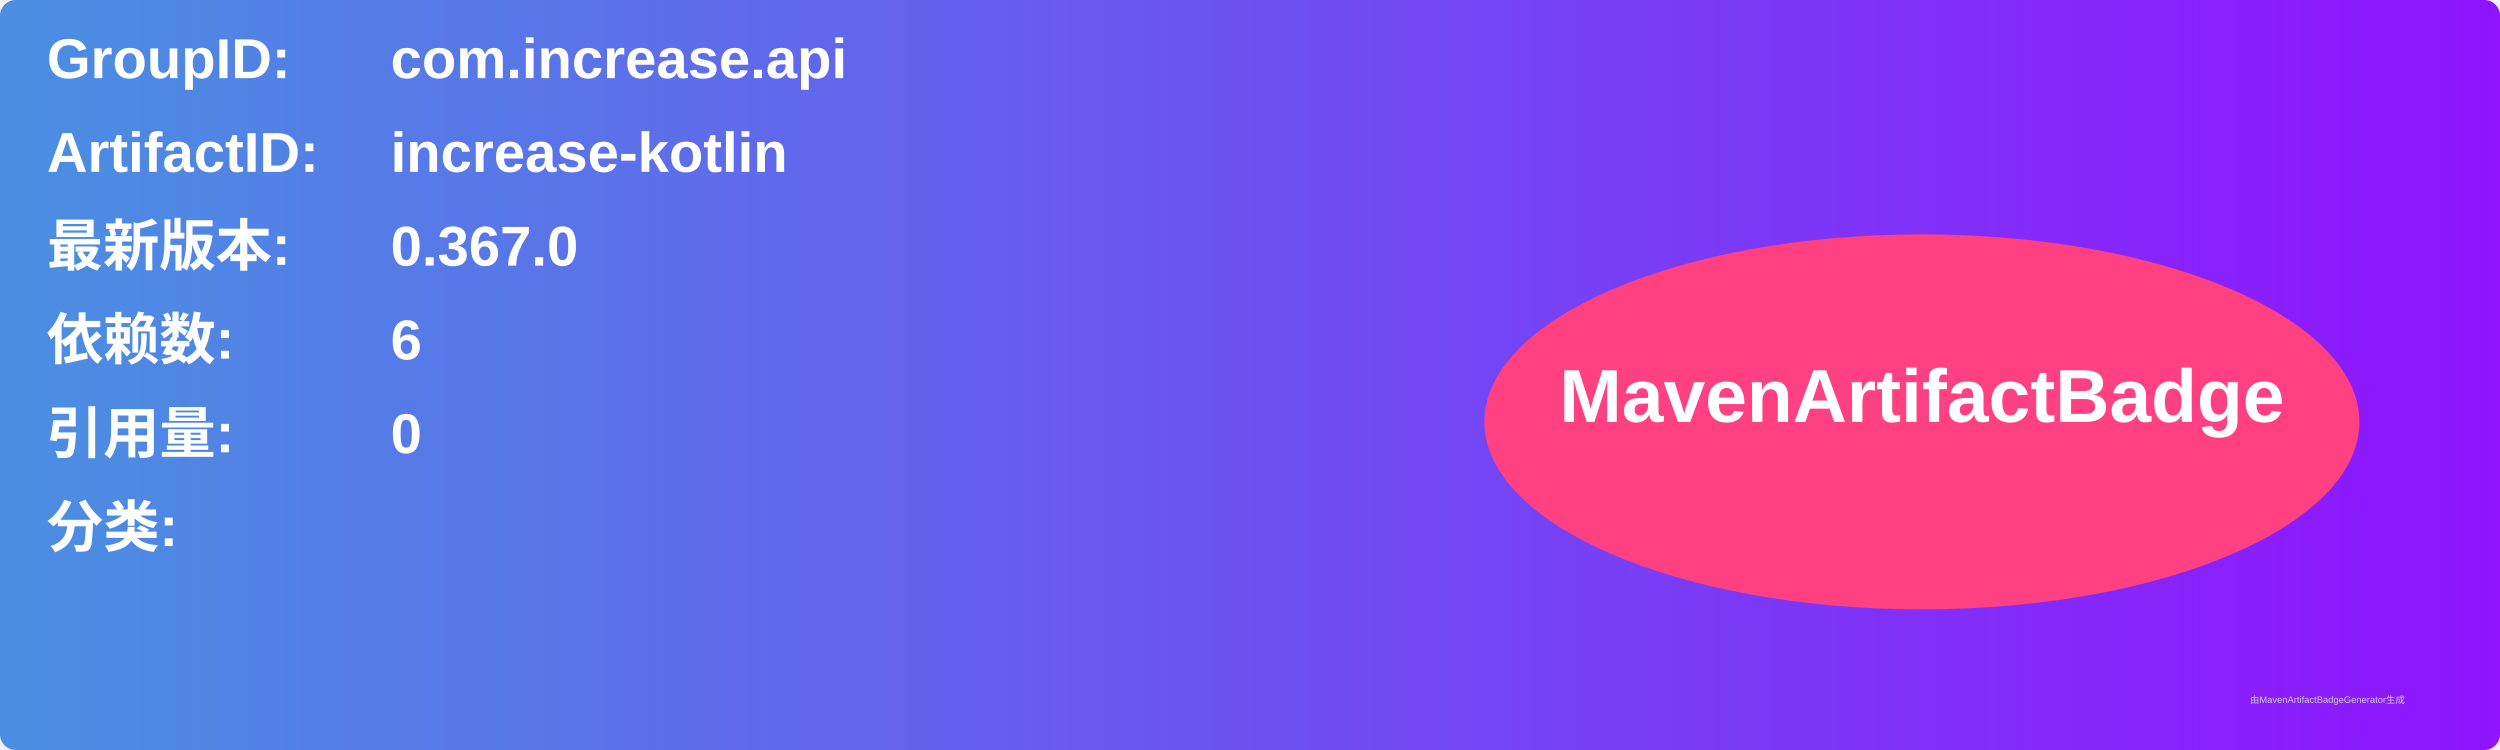
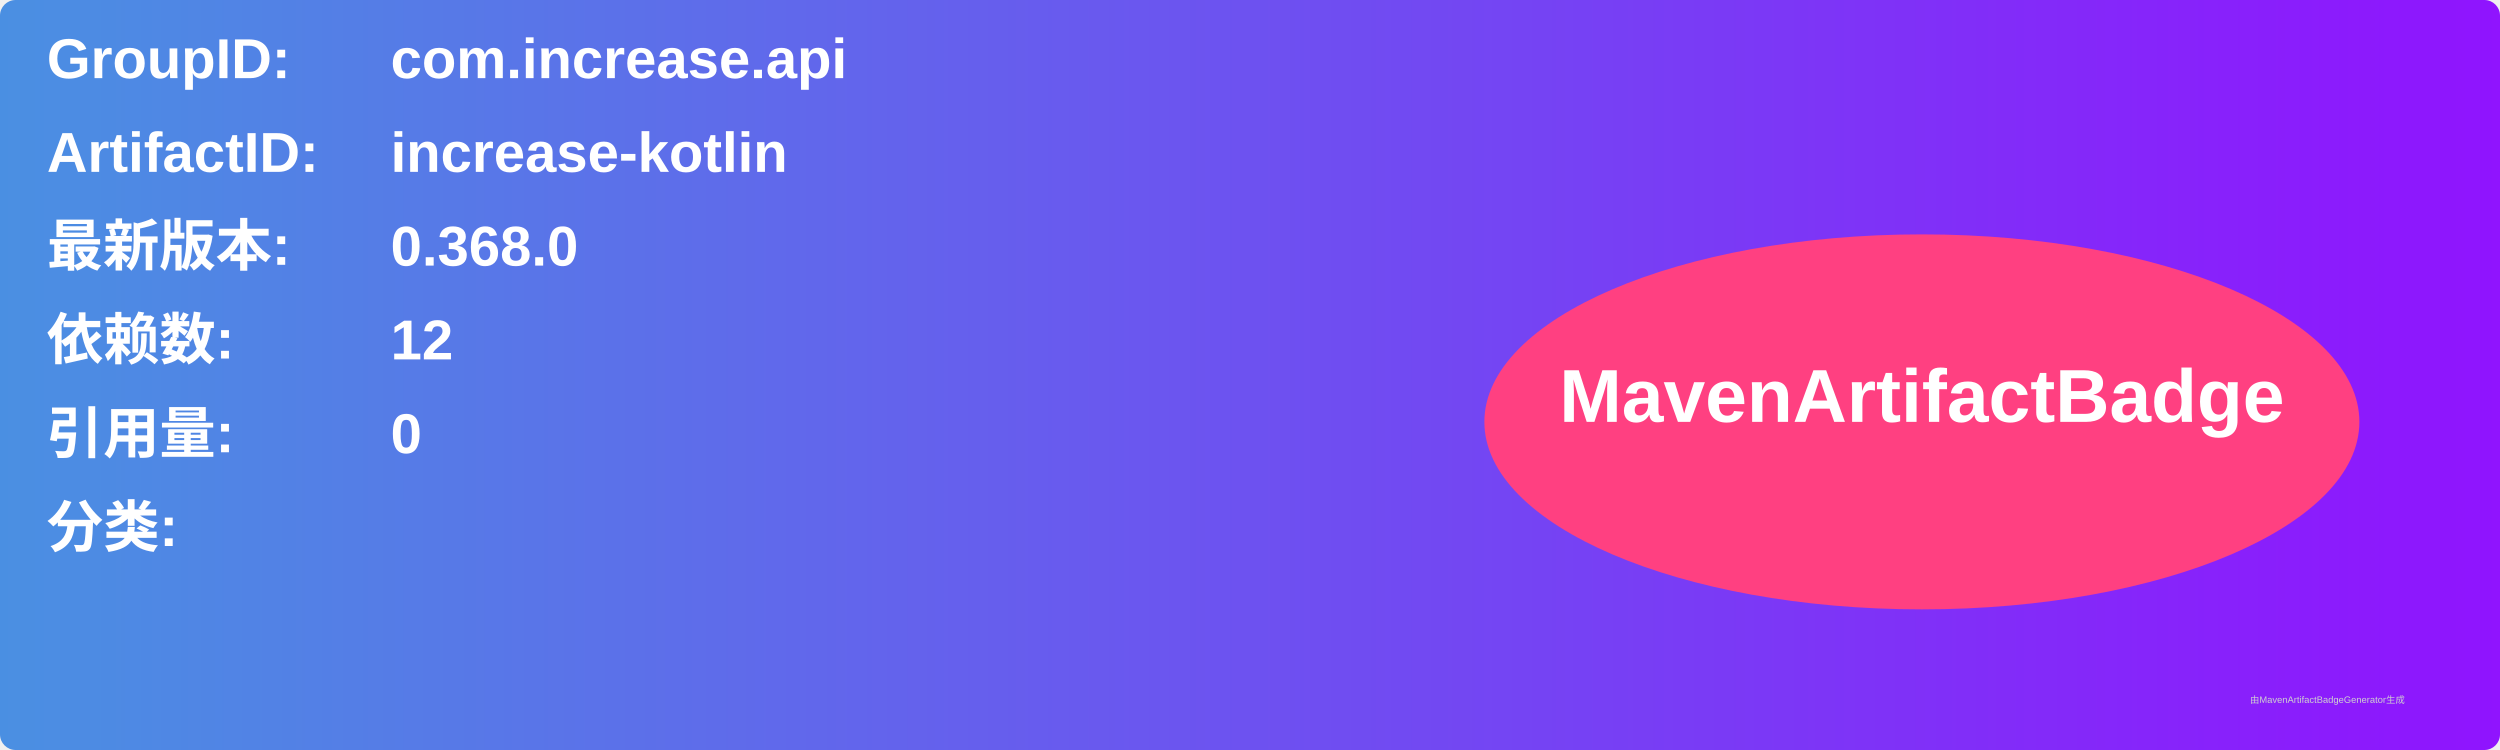
<svg xmlns="http://www.w3.org/2000/svg" width="800" height="240" viewBox="0 0 800 240">
  <linearGradient id="grad" x1="0%" y1="0%" x2="100%" y2="0%">
    <stop offset="0%" stop-color="#4a90e2" />
    <stop offset="100%" stop-color="#9013fe" />
  </linearGradient>
  <rect width="100%" height="100%" rx="5" ry="5" fill="url(#grad)" />
  <g transform="translate(15, 15)">
    <text x="0" y="10" font-family="Arial" font-size="18" fill="white" font-weight="bold" width="260">GroupID:</text>
    <text x="110" y="10" font-family="Arial" font-size="18" fill="white" font-weight="bold" width="460">com.increase.api</text>
    <text x="0" y="40" font-family="Arial" font-size="18" fill="white" font-weight="bold" width="260">ArtifactID:</text>
    <text x="110" y="40" font-family="Arial" font-size="18" fill="white" font-weight="bold" width="460">increase-kotlin</text>
    <text x="0" y="70" font-family="Arial" font-size="18" fill="white" font-weight="bold">最新版本:</text>
    <text x="110" y="70" font-family="Arial" font-size="18" fill="white" font-weight="bold">
-       <tspan font-weight="bold">0.367.0</tspan>
+       <tspan font-weight="bold">0.368.0</tspan>
    </text>
    <text x="0" y="100" font-family="Arial" font-size="18" fill="white" font-weight="bold">依赖数: </text>
    <text x="110" y="100" font-family="Arial" font-size="18" fill="white">
-       <tspan font-weight="bold">6</tspan>
+       <tspan font-weight="bold">12</tspan>
    </text>
    <text x="0" y="130" font-family="Arial" font-size="18" fill="white" font-weight="bold">引用量: </text>
    <text x="110" y="130" font-family="Arial" font-size="18" fill="white">
      <tspan font-weight="bold">0</tspan>
    </text>
    <text x="0" y="160" font-family="Arial" font-size="18" fill="white" font-weight="bold">分类:</text>
    <text x="10" y="190" font-family="Arial" font-size="10" fill="white">
      <tspan font-weight="bold" />
    </text>
    <ellipse cx="600" cy="120" rx="140" ry="60" fill="#ff4081" />
    <text x="600" y="120" text-anchor="middle" font-family="Arial" font-size="24" fill="white" font-weight="bold">MavenArtifactBadge</text>
  </g>
  <text x="720" y="225" font-family="Arial" font-size="3" fill="#d0d0d0">由MavenArtifactBadgeGenerator生成</text>
</svg>
